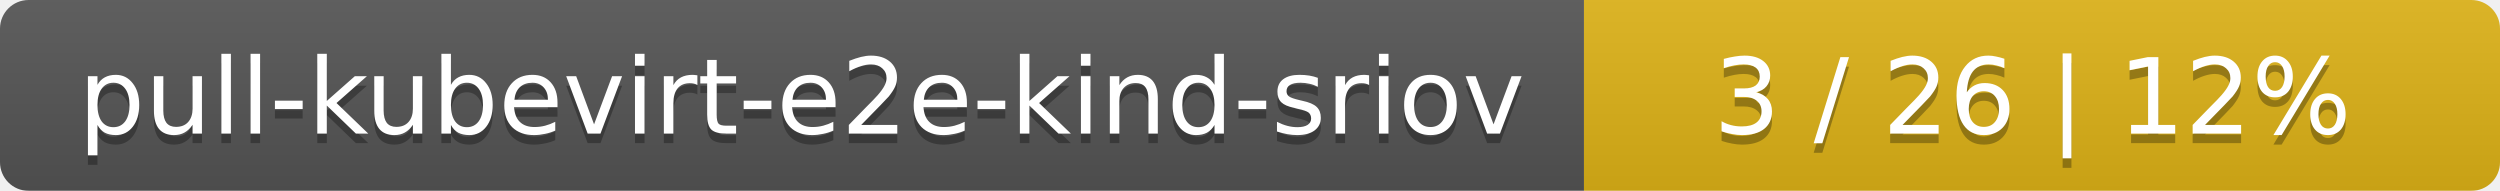
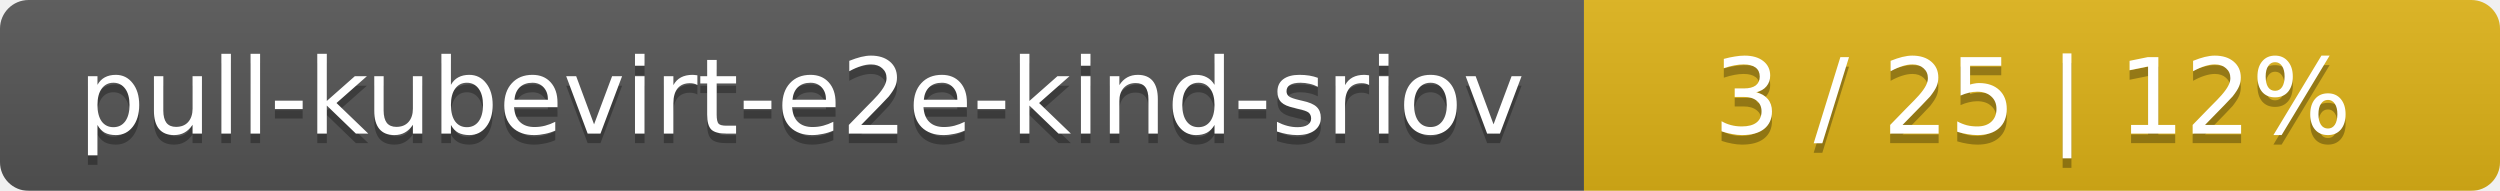
<svg xmlns="http://www.w3.org/2000/svg" width="262" height="20">
  <linearGradient id="smooth" x2="0" y2="100%">
    <stop offset="0" stop-color="#bbb" stop-opacity=".1" />
    <stop offset="1" stop-opacity=".1" />
  </linearGradient>
  <mask id="round">
    <rect width="262" height="20" rx="3" fill="#fff" />
  </mask>
  <g mask="url(#round)">
    <rect width="166" height="20" fill="#555" />
    <rect x="166" width="96" height="20" fill="#dfb317" />
    <rect width="262" height="20" fill="url(#smooth)" />
  </g>
  <g fill="#fff" text-anchor="middle" font-family="DejaVu Sans,Verdana,Geneva,sans-serif" font-size="11">
    <text x="84" y="15" fill="#010101" fill-opacity=".3">pull-kubevirt-e2e-kind-sriov</text>
    <text x="84" y="14">pull-kubevirt-e2e-kind-sriov</text>
-     <text x="213" y="15" fill="#010101" fill-opacity=".3">3 / 26    |    12%</text>
-     <text x="213" y="14">3 / 26    |    12%</text>
+     <text x="213" y="15" fill="#010101" fill-opacity=".3">3 / 25    |    12%</text>
+     <text x="213" y="14">3 / 25    |    12%</text>
  </g>
</svg>
